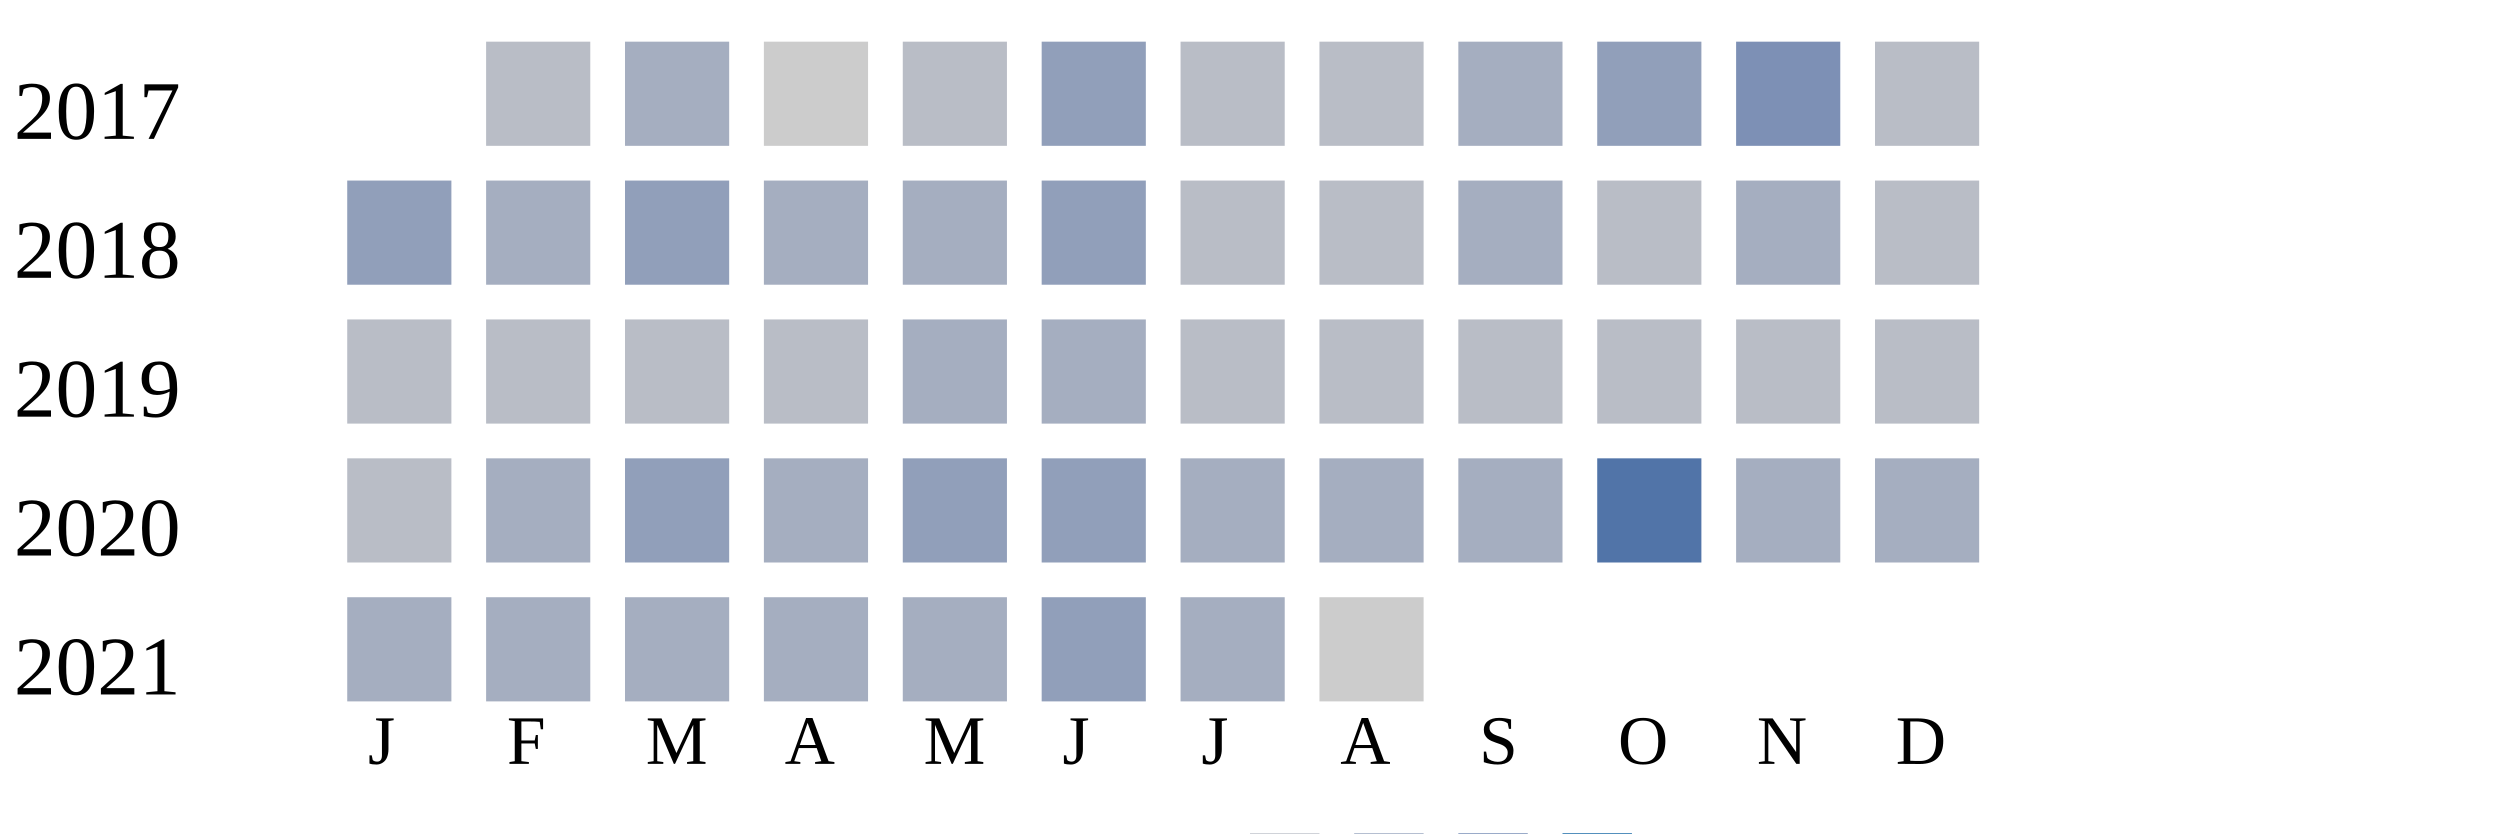
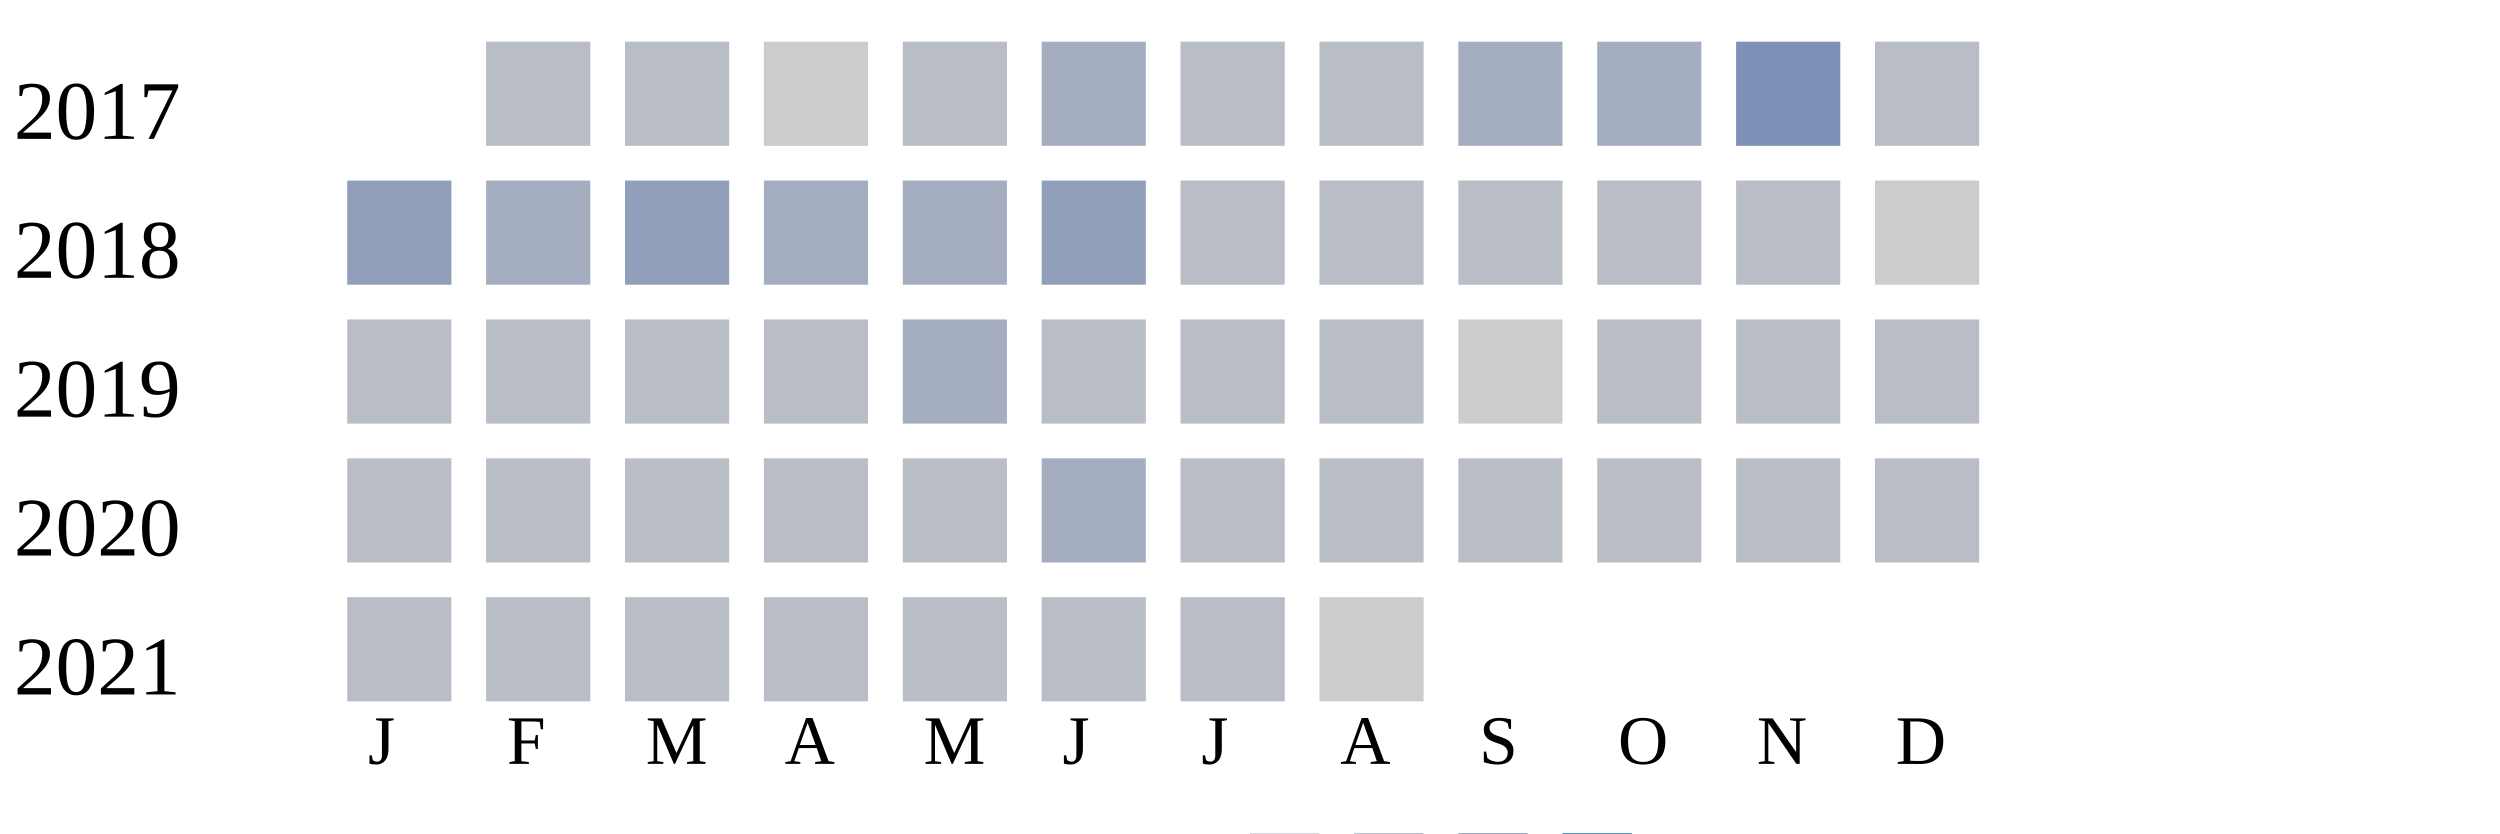
<svg xmlns="http://www.w3.org/2000/svg" width="360" height="120">
  <g transform="translate(0 0)">
    <text x="2" y="20">2017</text>
    <rect x="70" y="6" width="15" height="15" fill="#b9bdc6" />
-     <rect x="90" y="6" width="15" height="15" fill="#a5aec0" />
+     <rect x="90" y="6" width="15" height="15" fill="#b9bdc6" />
    <rect x="110" y="6" width="15" height="15" fill="#cccccc" />
    <rect x="130" y="6" width="15" height="15" fill="#b9bdc6" />
-     <rect x="150" y="6" width="15" height="15" fill="#919fba" />
+     <rect x="150" y="6" width="15" height="15" fill="#a5aec0" />
    <rect x="170" y="6" width="15" height="15" fill="#b9bdc6" />
    <rect x="190" y="6" width="15" height="15" fill="#b9bdc6" />
    <rect x="210" y="6" width="15" height="15" fill="#a5aec0" />
-     <rect x="230" y="6" width="15" height="15" fill="#919fba" />
+     <rect x="230" y="6" width="15" height="15" fill="#a5aec0" />
    <rect x="250" y="6" width="15" height="15" fill="#7d90b5" />
    <rect x="270" y="6" width="15" height="15" fill="#b9bdc6" />
  </g>
  <g transform="translate(0 20)">
    <text x="2" y="20">2018</text>
    <rect x="50" y="6" width="15" height="15" fill="#919fba" />
    <rect x="70" y="6" width="15" height="15" fill="#a5aec0" />
    <rect x="90" y="6" width="15" height="15" fill="#919fba" />
    <rect x="110" y="6" width="15" height="15" fill="#a5aec0" />
    <rect x="130" y="6" width="15" height="15" fill="#a5aec0" />
    <rect x="150" y="6" width="15" height="15" fill="#919fba" />
    <rect x="170" y="6" width="15" height="15" fill="#b9bdc6" />
    <rect x="190" y="6" width="15" height="15" fill="#b9bdc6" />
-     <rect x="210" y="6" width="15" height="15" fill="#a5aec0" />
+     <rect x="210" y="6" width="15" height="15" fill="#b9bdc6" />
    <rect x="230" y="6" width="15" height="15" fill="#b9bdc6" />
-     <rect x="250" y="6" width="15" height="15" fill="#a5aec0" />
-     <rect x="270" y="6" width="15" height="15" fill="#b9bdc6" />
+     <rect x="250" y="6" width="15" height="15" fill="#b9bdc6" />
+     <rect x="270" y="6" width="15" height="15" fill="#cccccc" />
  </g>
  <g transform="translate(0 40)">
    <text x="2" y="20">2019</text>
    <rect x="50" y="6" width="15" height="15" fill="#b9bdc6" />
    <rect x="70" y="6" width="15" height="15" fill="#b9bdc6" />
    <rect x="90" y="6" width="15" height="15" fill="#b9bdc6" />
    <rect x="110" y="6" width="15" height="15" fill="#b9bdc6" />
    <rect x="130" y="6" width="15" height="15" fill="#a5aec0" />
+     <rect x="150" y="6" width="15" height="15" fill="#b9bdc6" />
+     <rect x="170" y="6" width="15" height="15" fill="#b9bdc6" />
+     <rect x="190" y="6" width="15" height="15" fill="#b9bdc6" />
+     <rect x="210" y="6" width="15" height="15" fill="#cccccc" />
+     <rect x="230" y="6" width="15" height="15" fill="#b9bdc6" />
+     <rect x="250" y="6" width="15" height="15" fill="#b9bdc6" />
+     <rect x="270" y="6" width="15" height="15" fill="#b9bdc6" />
+   </g>
+   <g transform="translate(0 60)">
+     <text x="2" y="20">2020</text>
+     <rect x="50" y="6" width="15" height="15" fill="#b9bdc6" />
+     <rect x="70" y="6" width="15" height="15" fill="#b9bdc6" />
+     <rect x="90" y="6" width="15" height="15" fill="#b9bdc6" />
+     <rect x="110" y="6" width="15" height="15" fill="#b9bdc6" />
+     <rect x="130" y="6" width="15" height="15" fill="#b9bdc6" />
    <rect x="150" y="6" width="15" height="15" fill="#a5aec0" />
    <rect x="170" y="6" width="15" height="15" fill="#b9bdc6" />
    <rect x="190" y="6" width="15" height="15" fill="#b9bdc6" />
    <rect x="210" y="6" width="15" height="15" fill="#b9bdc6" />
    <rect x="230" y="6" width="15" height="15" fill="#b9bdc6" />
    <rect x="250" y="6" width="15" height="15" fill="#b9bdc6" />
    <rect x="270" y="6" width="15" height="15" fill="#b9bdc6" />
  </g>
-   <g transform="translate(0 60)">
-     <text x="2" y="20">2020</text>
-     <rect x="50" y="6" width="15" height="15" fill="#b9bdc6" />
-     <rect x="70" y="6" width="15" height="15" fill="#a5aec0" />
-     <rect x="90" y="6" width="15" height="15" fill="#919fba" />
-     <rect x="110" y="6" width="15" height="15" fill="#a5aec0" />
-     <rect x="130" y="6" width="15" height="15" fill="#919fba" />
-     <rect x="150" y="6" width="15" height="15" fill="#919fba" />
-     <rect x="170" y="6" width="15" height="15" fill="#a5aec0" />
-     <rect x="190" y="6" width="15" height="15" fill="#a5aec0" />
-     <rect x="210" y="6" width="15" height="15" fill="#a5aec0" />
-     <rect x="230" y="6" width="15" height="15" fill="#5174a8" />
-     <rect x="250" y="6" width="15" height="15" fill="#a5aec0" />
-     <rect x="270" y="6" width="15" height="15" fill="#a5aec0" />
-   </g>
  <g transform="translate(0 80)">
    <text x="2" y="20">2021</text>
-     <rect x="50" y="6" width="15" height="15" fill="#a5aec0" />
-     <rect x="70" y="6" width="15" height="15" fill="#a5aec0" />
-     <rect x="90" y="6" width="15" height="15" fill="#a5aec0" />
-     <rect x="110" y="6" width="15" height="15" fill="#a5aec0" />
-     <rect x="130" y="6" width="15" height="15" fill="#a5aec0" />
-     <rect x="150" y="6" width="15" height="15" fill="#919fba" />
-     <rect x="170" y="6" width="15" height="15" fill="#a5aec0" />
+     <rect x="50" y="6" width="15" height="15" fill="#b9bdc6" />
+     <rect x="70" y="6" width="15" height="15" fill="#b9bdc6" />
+     <rect x="90" y="6" width="15" height="15" fill="#b9bdc6" />
+     <rect x="110" y="6" width="15" height="15" fill="#b9bdc6" />
+     <rect x="130" y="6" width="15" height="15" fill="#b9bdc6" />
+     <rect x="150" y="6" width="15" height="15" fill="#b9bdc6" />
+     <rect x="170" y="6" width="15" height="15" fill="#b9bdc6" />
    <rect x="190" y="6" width="15" height="15" fill="#cccccc" />
  </g>
  <text style="font-size: 10px; text-align: center" x="53" y="110">J</text>
  <text style="font-size: 10px; text-align: center" x="73" y="110">F</text>
  <text style="font-size: 10px; text-align: center" x="93" y="110">M</text>
  <text style="font-size: 10px; text-align: center" x="113" y="110">A</text>
  <text style="font-size: 10px; text-align: center" x="133" y="110">M</text>
  <text style="font-size: 10px; text-align: center" x="153" y="110">J</text>
  <text style="font-size: 10px; text-align: center" x="173" y="110">J</text>
  <text style="font-size: 10px; text-align: center" x="193" y="110">A</text>
  <text style="font-size: 10px; text-align: center" x="213" y="110">S</text>
  <text style="font-size: 10px; text-align: center" x="233" y="110">O</text>
  <text style="font-size: 10px; text-align: center" x="253" y="110">N</text>
  <text style="font-size: 10px; text-align: center" x="273" y="110">D</text>
  <text style="font-size: 10px;" x="155" y="129">Less</text>
  <rect fill="#b9bdc6" width="10" height="10" x="180" y="120" />
  <rect fill="#919fba" width="10" height="10" x="195" y="120" />
  <rect fill="#6882ae" width="10" height="10" x="210" y="120" />
  <rect fill="#005a9c" width="10" height="10" x="225" y="120" />
  <text x="240" y="129" style="font-size: 10px;">More</text>
</svg>
